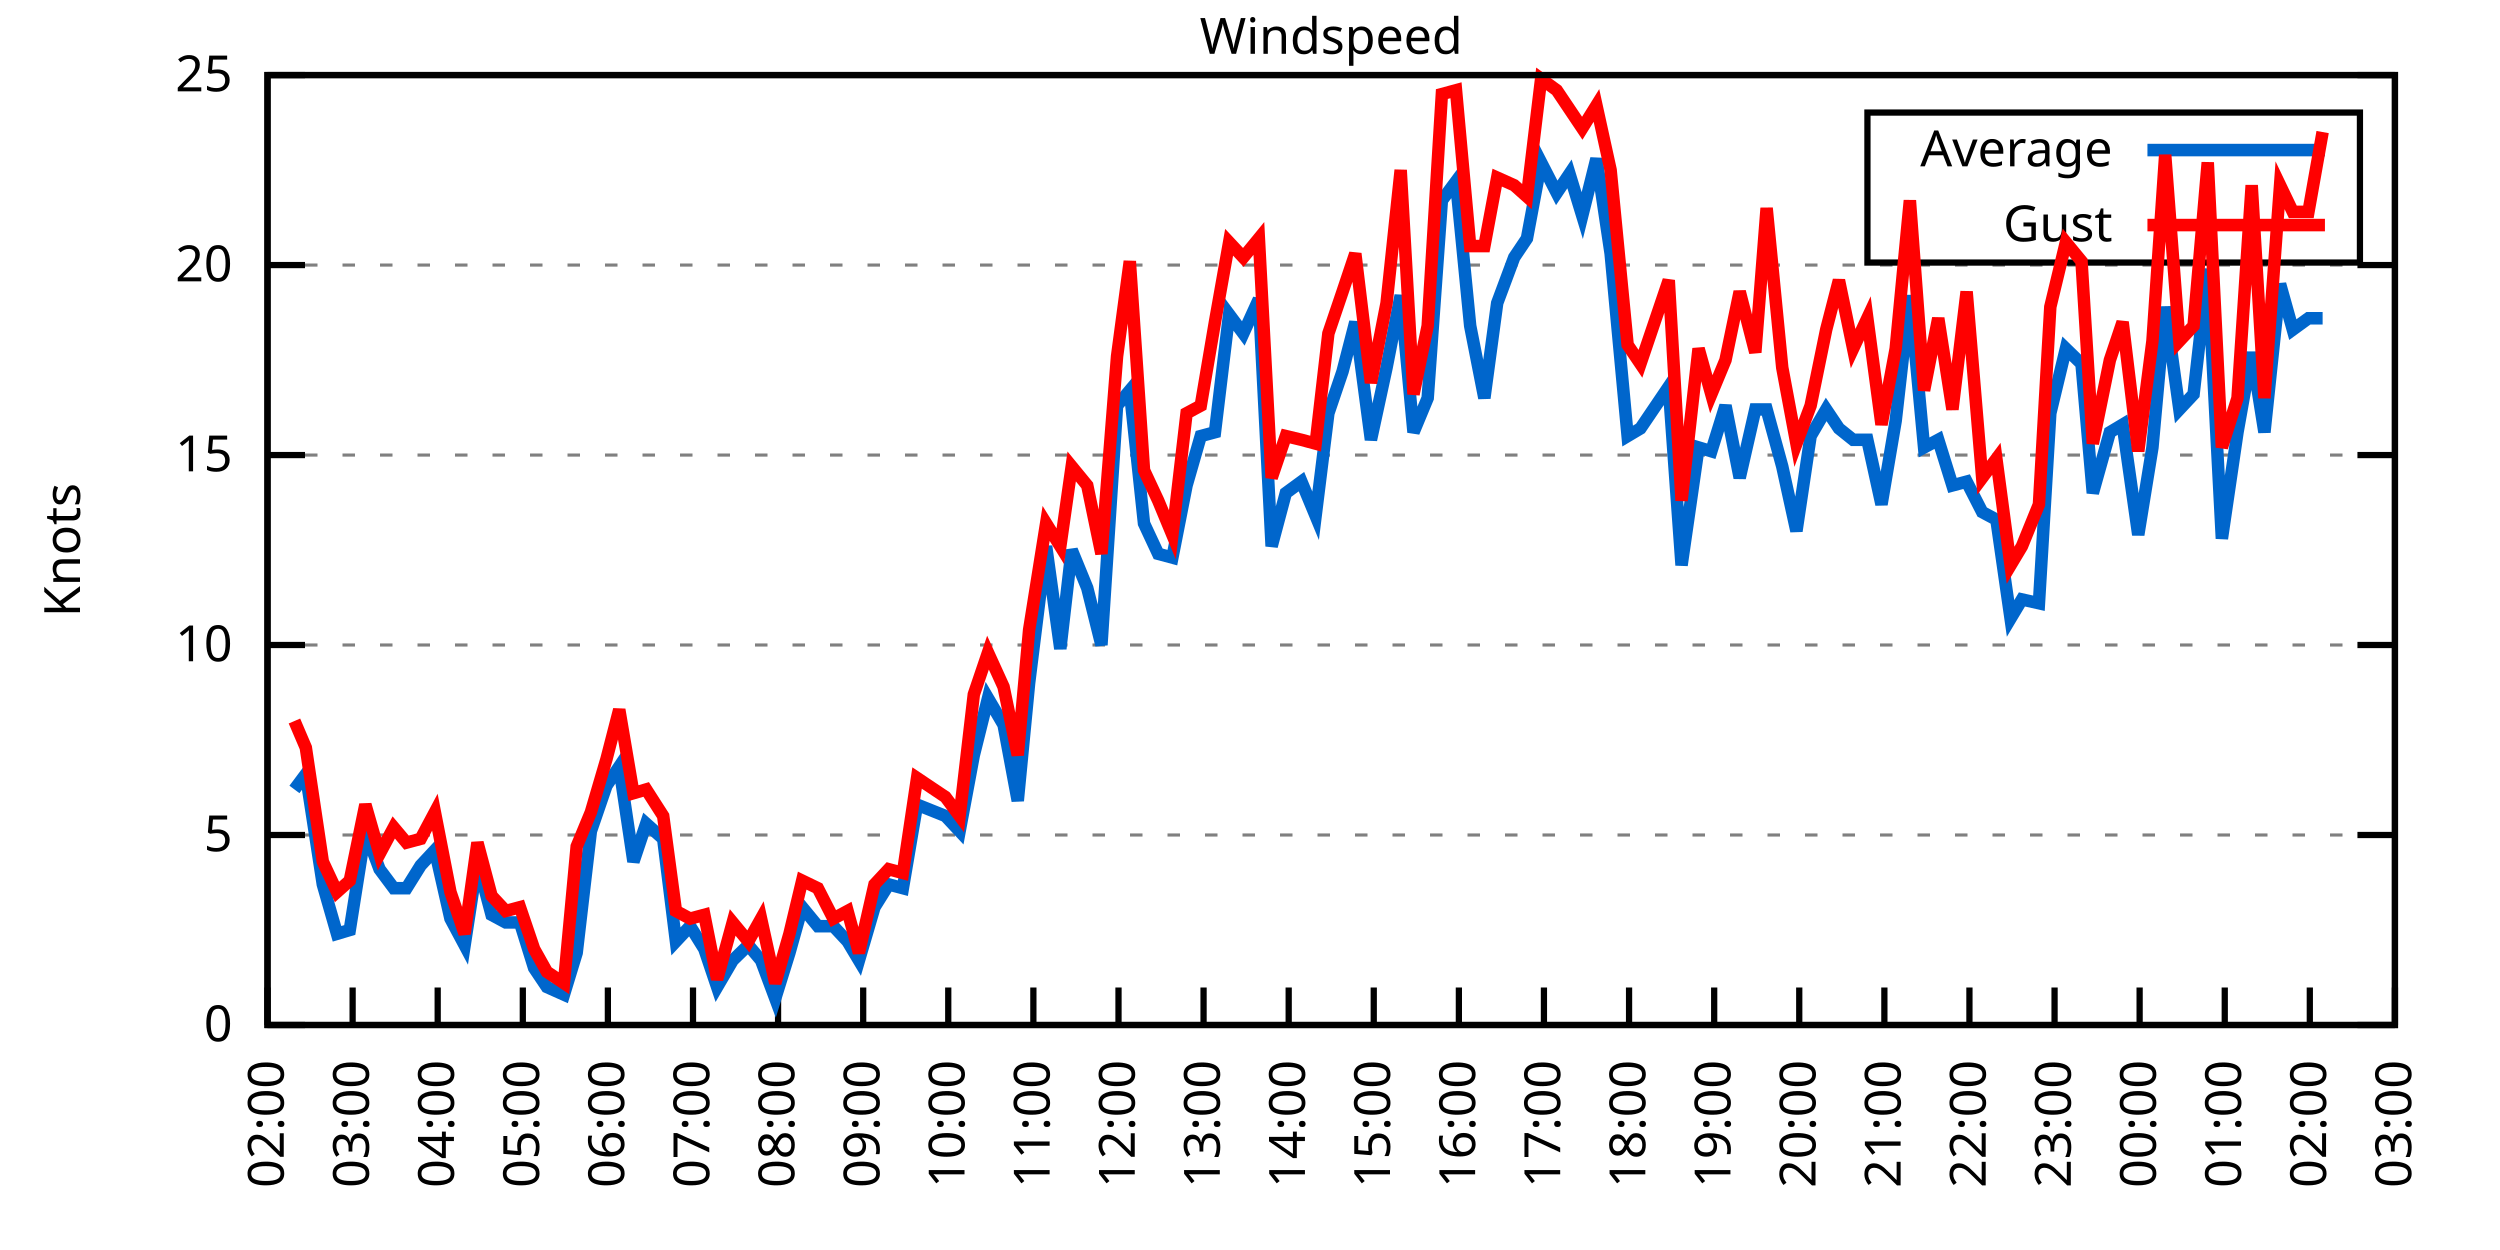
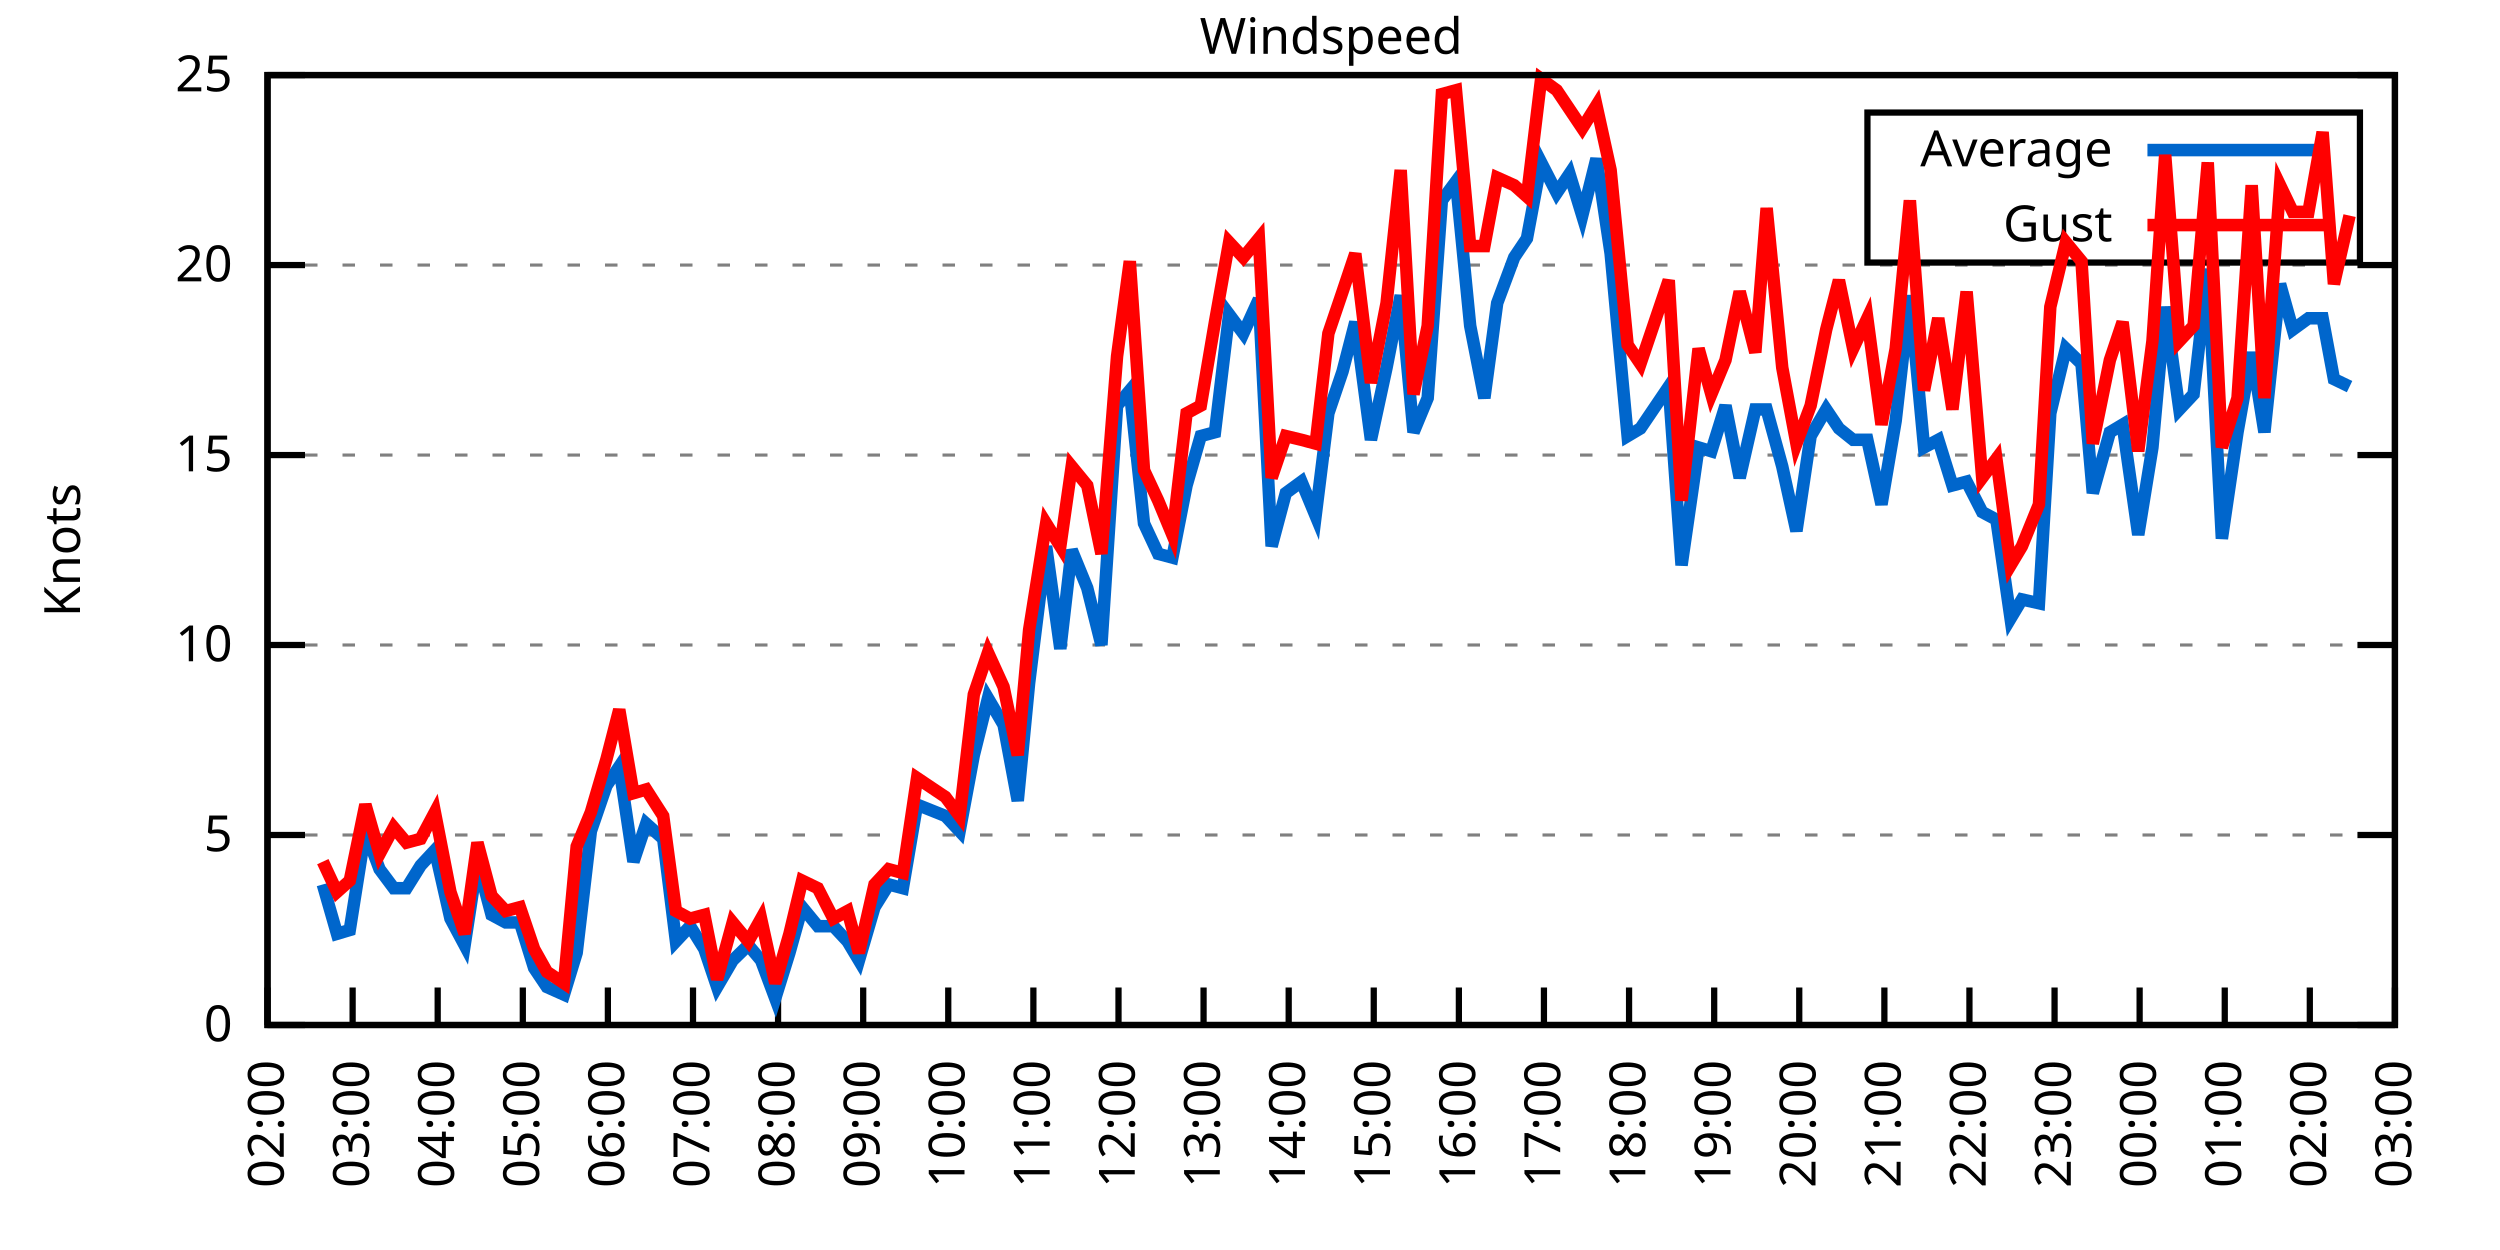
<svg xmlns="http://www.w3.org/2000/svg" xmlns:xlink="http://www.w3.org/1999/xlink" width="400" height="200" viewBox="0 0 400 200">
  <g id="gnuplot_canvas">
    <rect x="0" y="0" width="400" height="200" fill="none" />
    <defs>
      <circle id="gpDot" r="0.5" stroke-width="0.5" stroke="currentColor" />
      <path id="gpPt0" stroke-width="0.333" stroke="currentColor" d="M-1,0 h2 M0,-1 v2" />
      <path id="gpPt1" stroke-width="0.333" stroke="currentColor" d="M-1,-1 L1,1 M1,-1 L-1,1" />
      <path id="gpPt2" stroke-width="0.333" stroke="currentColor" d="M-1,0 L1,0 M0,-1 L0,1 M-1,-1 L1,1 M-1,1 L1,-1" />
      <rect id="gpPt3" stroke-width="0.333" stroke="currentColor" x="-1" y="-1" width="2" height="2" />
      <rect id="gpPt4" stroke-width="0.333" stroke="currentColor" fill="currentColor" x="-1" y="-1" width="2" height="2" />
      <circle id="gpPt5" stroke-width="0.333" stroke="currentColor" cx="0" cy="0" r="1" />
      <use xlink:href="#gpPt5" id="gpPt6" fill="currentColor" stroke="none" />
      <path id="gpPt7" stroke-width="0.333" stroke="currentColor" d="M0,-1.33 L-1.33,0.67 L1.33,0.67 z" />
      <use xlink:href="#gpPt7" id="gpPt8" fill="currentColor" stroke="none" />
      <use xlink:href="#gpPt7" id="gpPt9" stroke="currentColor" transform="rotate(180)" />
      <use xlink:href="#gpPt9" id="gpPt10" fill="currentColor" stroke="none" />
      <use xlink:href="#gpPt3" id="gpPt11" stroke="currentColor" transform="rotate(45)" />
      <use xlink:href="#gpPt11" id="gpPt12" fill="currentColor" stroke="none" />
      <path id="gpPt13" stroke-width="0.333" stroke="currentColor" d="M0,1.330 L1.265,0.411 L0.782,-1.067 L-0.782,-1.076 L-1.265,0.411 z" />
      <use xlink:href="#gpPt13" id="gpPt14" fill="currentColor" stroke="none" />
      <filter id="textbox" filterUnits="objectBoundingBox" x="0" y="0" height="1" width="1">
        <feFlood flood-color="white" flood-opacity="1" result="bgnd" />
        <feComposite in="SourceGraphic" in2="bgnd" operator="atop" />
      </filter>
      <filter id="greybox" filterUnits="objectBoundingBox" x="0" y="0" height="1" width="1">
        <feFlood flood-color="lightgrey" flood-opacity="1" result="grey" />
        <feComposite in="SourceGraphic" in2="grey" operator="atop" />
      </filter>
    </defs>
    <g fill="none" color="white" stroke="currentColor" stroke-width="1.00" stroke-linecap="butt" stroke-linejoin="miter">
</g>
    <g fill="none" color="black" stroke="currentColor" stroke-width="1.00" stroke-linecap="butt" stroke-linejoin="miter">
      <g stroke="none" shape-rendering="crispEdges">
        <polygon fill="rgb(255, 255, 255)" points="42.80,164.00 383.18,164.00 383.18,12.02 42.80,12.02 " />
      </g>
    </g>
    <g fill="none" color="black" stroke="currentColor" stroke-width="1.00" stroke-linecap="butt" stroke-linejoin="miter">
</g>
    <g fill="none" color="black" stroke="black" stroke-width="0.50" stroke-linecap="butt" stroke-linejoin="miter">
</g>
    <g fill="none" color="gray" stroke="currentColor" stroke-width="0.50" stroke-linecap="butt" stroke-linejoin="miter">
      <path stroke="gray" stroke-dasharray="2,4" class="gridline" d="M42.80,164.00 L383.19,164.00  " />
    </g>
    <g fill="none" color="gray" stroke="gray" stroke-width="1.00" stroke-linecap="butt" stroke-linejoin="miter">
</g>
    <g fill="none" color="black" stroke="currentColor" stroke-width="1.00" stroke-linecap="butt" stroke-linejoin="miter">
      <path stroke="black" d="M42.80,164.00 L48.80,164.00 M383.19,164.00 L377.19,164.00  " />
      <g transform="translate(37.20,166.60)" stroke="none" fill="black" font-family="Sans" font-size="8.00" text-anchor="end">
        <text>
          <tspan font-family="Sans"> 0</tspan>
        </text>
      </g>
    </g>
    <g fill="none" color="black" stroke="currentColor" stroke-width="1.00" stroke-linecap="butt" stroke-linejoin="miter">
</g>
    <g fill="none" color="black" stroke="black" stroke-width="0.50" stroke-linecap="butt" stroke-linejoin="miter">
</g>
    <g fill="none" color="gray" stroke="currentColor" stroke-width="0.50" stroke-linecap="butt" stroke-linejoin="miter">
      <path stroke="gray" stroke-dasharray="2,4" class="gridline" d="M42.80,133.60 L383.19,133.60  " />
    </g>
    <g fill="none" color="gray" stroke="gray" stroke-width="1.00" stroke-linecap="butt" stroke-linejoin="miter">
</g>
    <g fill="none" color="black" stroke="currentColor" stroke-width="1.00" stroke-linecap="butt" stroke-linejoin="miter">
      <path stroke="black" d="M42.80,133.60 L48.80,133.60 M383.19,133.60 L377.19,133.60  " />
      <g transform="translate(37.20,136.20)" stroke="none" fill="black" font-family="Sans" font-size="8.00" text-anchor="end">
        <text>
          <tspan font-family="Sans"> 5</tspan>
        </text>
      </g>
    </g>
    <g fill="none" color="black" stroke="currentColor" stroke-width="1.00" stroke-linecap="butt" stroke-linejoin="miter">
</g>
    <g fill="none" color="black" stroke="black" stroke-width="0.50" stroke-linecap="butt" stroke-linejoin="miter">
</g>
    <g fill="none" color="gray" stroke="currentColor" stroke-width="0.50" stroke-linecap="butt" stroke-linejoin="miter">
      <path stroke="gray" stroke-dasharray="2,4" class="gridline" d="M42.80,103.20 L383.19,103.20  " />
    </g>
    <g fill="none" color="gray" stroke="gray" stroke-width="1.00" stroke-linecap="butt" stroke-linejoin="miter">
</g>
    <g fill="none" color="black" stroke="currentColor" stroke-width="1.00" stroke-linecap="butt" stroke-linejoin="miter">
      <path stroke="black" d="M42.80,103.20 L48.80,103.20 M383.19,103.20 L377.19,103.20  " />
      <g transform="translate(37.20,105.80)" stroke="none" fill="black" font-family="Sans" font-size="8.00" text-anchor="end">
        <text>
          <tspan font-family="Sans"> 10</tspan>
        </text>
      </g>
    </g>
    <g fill="none" color="black" stroke="currentColor" stroke-width="1.00" stroke-linecap="butt" stroke-linejoin="miter">
</g>
    <g fill="none" color="black" stroke="black" stroke-width="0.50" stroke-linecap="butt" stroke-linejoin="miter">
</g>
    <g fill="none" color="gray" stroke="currentColor" stroke-width="0.50" stroke-linecap="butt" stroke-linejoin="miter">
      <path stroke="gray" stroke-dasharray="2,4" class="gridline" d="M42.80,72.81 L383.19,72.81  " />
    </g>
    <g fill="none" color="gray" stroke="gray" stroke-width="1.00" stroke-linecap="butt" stroke-linejoin="miter">
</g>
    <g fill="none" color="black" stroke="currentColor" stroke-width="1.00" stroke-linecap="butt" stroke-linejoin="miter">
      <path stroke="black" d="M42.80,72.81 L48.80,72.81 M383.19,72.81 L377.19,72.81  " />
      <g transform="translate(37.20,75.41)" stroke="none" fill="black" font-family="Sans" font-size="8.00" text-anchor="end">
        <text>
          <tspan font-family="Sans"> 15</tspan>
        </text>
      </g>
    </g>
    <g fill="none" color="black" stroke="currentColor" stroke-width="1.00" stroke-linecap="butt" stroke-linejoin="miter">
</g>
    <g fill="none" color="black" stroke="black" stroke-width="0.50" stroke-linecap="butt" stroke-linejoin="miter">
</g>
    <g fill="none" color="gray" stroke="currentColor" stroke-width="0.50" stroke-linecap="butt" stroke-linejoin="miter">
      <path stroke="gray" stroke-dasharray="2,4" class="gridline" d="M42.80,42.41 L383.19,42.41  " />
    </g>
    <g fill="none" color="gray" stroke="gray" stroke-width="1.00" stroke-linecap="butt" stroke-linejoin="miter">
</g>
    <g fill="none" color="black" stroke="currentColor" stroke-width="1.00" stroke-linecap="butt" stroke-linejoin="miter">
      <path stroke="black" d="M42.80,42.41 L48.80,42.41 M383.19,42.41 L377.19,42.41  " />
      <g transform="translate(37.20,45.01)" stroke="none" fill="black" font-family="Sans" font-size="8.00" text-anchor="end">
        <text>
          <tspan font-family="Sans"> 20</tspan>
        </text>
      </g>
    </g>
    <g fill="none" color="black" stroke="currentColor" stroke-width="1.00" stroke-linecap="butt" stroke-linejoin="miter">
</g>
    <g fill="none" color="black" stroke="black" stroke-width="0.50" stroke-linecap="butt" stroke-linejoin="miter">
</g>
    <g fill="none" color="gray" stroke="currentColor" stroke-width="0.50" stroke-linecap="butt" stroke-linejoin="miter">
      <path stroke="gray" stroke-dasharray="2,4" class="gridline" d="M42.80,12.01 L383.19,12.01  " />
    </g>
    <g fill="none" color="gray" stroke="gray" stroke-width="1.00" stroke-linecap="butt" stroke-linejoin="miter">
</g>
    <g fill="none" color="black" stroke="currentColor" stroke-width="1.00" stroke-linecap="butt" stroke-linejoin="miter">
      <path stroke="black" d="M42.80,12.01 L48.80,12.01 M383.19,12.01 L377.19,12.01  " />
      <g transform="translate(37.20,14.61)" stroke="none" fill="black" font-family="Sans" font-size="8.00" text-anchor="end">
        <text>
          <tspan font-family="Sans"> 25</tspan>
        </text>
      </g>
    </g>
    <g fill="none" color="black" stroke="currentColor" stroke-width="1.00" stroke-linecap="butt" stroke-linejoin="miter">
      <path stroke="black" d="M42.80,164.00 L42.80,158.00  " />
      <g transform="translate(45.40,169.60) rotate(270.00)" stroke="none" fill="black" font-family="Sans" font-size="8.00" text-anchor="end">
        <text>
          <tspan font-family="Sans">02:00</tspan>
        </text>
      </g>
    </g>
    <g fill="none" color="black" stroke="currentColor" stroke-width="1.00" stroke-linecap="butt" stroke-linejoin="miter">
      <path stroke="black" d="M56.42,164.00 L56.42,158.00  " />
      <g transform="translate(59.02,169.60) rotate(270.00)" stroke="none" fill="black" font-family="Sans" font-size="8.00" text-anchor="end">
        <text>
          <tspan font-family="Sans">03:00</tspan>
        </text>
      </g>
    </g>
    <g fill="none" color="black" stroke="currentColor" stroke-width="1.00" stroke-linecap="butt" stroke-linejoin="miter">
      <path stroke="black" d="M70.03,164.00 L70.03,158.00  " />
      <g transform="translate(72.63,169.60) rotate(270.00)" stroke="none" fill="black" font-family="Sans" font-size="8.00" text-anchor="end">
        <text>
          <tspan font-family="Sans">04:00</tspan>
        </text>
      </g>
    </g>
    <g fill="none" color="black" stroke="currentColor" stroke-width="1.00" stroke-linecap="butt" stroke-linejoin="miter">
      <path stroke="black" d="M83.65,164.00 L83.65,158.00  " />
      <g transform="translate(86.25,169.60) rotate(270.00)" stroke="none" fill="black" font-family="Sans" font-size="8.00" text-anchor="end">
        <text>
          <tspan font-family="Sans">05:00</tspan>
        </text>
      </g>
    </g>
    <g fill="none" color="black" stroke="currentColor" stroke-width="1.00" stroke-linecap="butt" stroke-linejoin="miter">
      <path stroke="black" d="M97.26,164.00 L97.26,158.00  " />
      <g transform="translate(99.86,169.60) rotate(270.00)" stroke="none" fill="black" font-family="Sans" font-size="8.00" text-anchor="end">
        <text>
          <tspan font-family="Sans">06:00</tspan>
        </text>
      </g>
    </g>
    <g fill="none" color="black" stroke="currentColor" stroke-width="1.00" stroke-linecap="butt" stroke-linejoin="miter">
      <path stroke="black" d="M110.88,164.00 L110.88,158.00  " />
      <g transform="translate(113.48,169.60) rotate(270.00)" stroke="none" fill="black" font-family="Sans" font-size="8.00" text-anchor="end">
        <text>
          <tspan font-family="Sans">07:00</tspan>
        </text>
      </g>
    </g>
    <g fill="none" color="black" stroke="currentColor" stroke-width="1.00" stroke-linecap="butt" stroke-linejoin="miter">
      <path stroke="black" d="M124.49,164.00 L124.49,158.00  " />
      <g transform="translate(127.09,169.60) rotate(270.00)" stroke="none" fill="black" font-family="Sans" font-size="8.00" text-anchor="end">
        <text>
          <tspan font-family="Sans">08:00</tspan>
        </text>
      </g>
    </g>
    <g fill="none" color="black" stroke="currentColor" stroke-width="1.00" stroke-linecap="butt" stroke-linejoin="miter">
      <path stroke="black" d="M138.11,164.00 L138.11,158.00  " />
      <g transform="translate(140.71,169.60) rotate(270.00)" stroke="none" fill="black" font-family="Sans" font-size="8.00" text-anchor="end">
        <text>
          <tspan font-family="Sans">09:00</tspan>
        </text>
      </g>
    </g>
    <g fill="none" color="black" stroke="currentColor" stroke-width="1.00" stroke-linecap="butt" stroke-linejoin="miter">
      <path stroke="black" d="M151.72,164.00 L151.72,158.00  " />
      <g transform="translate(154.32,169.60) rotate(270.00)" stroke="none" fill="black" font-family="Sans" font-size="8.00" text-anchor="end">
        <text>
          <tspan font-family="Sans">10:00</tspan>
        </text>
      </g>
    </g>
    <g fill="none" color="black" stroke="currentColor" stroke-width="1.00" stroke-linecap="butt" stroke-linejoin="miter">
      <path stroke="black" d="M165.34,164.00 L165.34,158.00  " />
      <g transform="translate(167.94,169.60) rotate(270.00)" stroke="none" fill="black" font-family="Sans" font-size="8.00" text-anchor="end">
        <text>
          <tspan font-family="Sans">11:00</tspan>
        </text>
      </g>
    </g>
    <g fill="none" color="black" stroke="currentColor" stroke-width="1.00" stroke-linecap="butt" stroke-linejoin="miter">
      <path stroke="black" d="M178.96,164.00 L178.96,158.00  " />
      <g transform="translate(181.56,169.60) rotate(270.00)" stroke="none" fill="black" font-family="Sans" font-size="8.00" text-anchor="end">
        <text>
          <tspan font-family="Sans">12:00</tspan>
        </text>
      </g>
    </g>
    <g fill="none" color="black" stroke="currentColor" stroke-width="1.00" stroke-linecap="butt" stroke-linejoin="miter">
      <path stroke="black" d="M192.57,164.00 L192.57,158.00  " />
      <g transform="translate(195.17,169.60) rotate(270.00)" stroke="none" fill="black" font-family="Sans" font-size="8.00" text-anchor="end">
        <text>
          <tspan font-family="Sans">13:00</tspan>
        </text>
      </g>
    </g>
    <g fill="none" color="black" stroke="currentColor" stroke-width="1.00" stroke-linecap="butt" stroke-linejoin="miter">
      <path stroke="black" d="M206.19,164.00 L206.19,158.00  " />
      <g transform="translate(208.79,169.60) rotate(270.00)" stroke="none" fill="black" font-family="Sans" font-size="8.00" text-anchor="end">
        <text>
          <tspan font-family="Sans">14:00</tspan>
        </text>
      </g>
    </g>
    <g fill="none" color="black" stroke="currentColor" stroke-width="1.00" stroke-linecap="butt" stroke-linejoin="miter">
      <path stroke="black" d="M219.80,164.00 L219.80,158.00  " />
      <g transform="translate(222.40,169.60) rotate(270.00)" stroke="none" fill="black" font-family="Sans" font-size="8.00" text-anchor="end">
        <text>
          <tspan font-family="Sans">15:00</tspan>
        </text>
      </g>
    </g>
    <g fill="none" color="black" stroke="currentColor" stroke-width="1.00" stroke-linecap="butt" stroke-linejoin="miter">
      <path stroke="black" d="M233.42,164.00 L233.42,158.00  " />
      <g transform="translate(236.02,169.60) rotate(270.00)" stroke="none" fill="black" font-family="Sans" font-size="8.00" text-anchor="end">
        <text>
          <tspan font-family="Sans">16:00</tspan>
        </text>
      </g>
    </g>
    <g fill="none" color="black" stroke="currentColor" stroke-width="1.00" stroke-linecap="butt" stroke-linejoin="miter">
      <path stroke="black" d="M247.03,164.00 L247.03,158.00  " />
      <g transform="translate(249.63,169.60) rotate(270.00)" stroke="none" fill="black" font-family="Sans" font-size="8.00" text-anchor="end">
        <text>
          <tspan font-family="Sans">17:00</tspan>
        </text>
      </g>
    </g>
    <g fill="none" color="black" stroke="currentColor" stroke-width="1.00" stroke-linecap="butt" stroke-linejoin="miter">
      <path stroke="black" d="M260.65,164.00 L260.65,158.00  " />
      <g transform="translate(263.25,169.60) rotate(270.00)" stroke="none" fill="black" font-family="Sans" font-size="8.00" text-anchor="end">
        <text>
          <tspan font-family="Sans">18:00</tspan>
        </text>
      </g>
    </g>
    <g fill="none" color="black" stroke="currentColor" stroke-width="1.00" stroke-linecap="butt" stroke-linejoin="miter">
      <path stroke="black" d="M274.27,164.00 L274.27,158.00  " />
      <g transform="translate(276.87,169.60) rotate(270.00)" stroke="none" fill="black" font-family="Sans" font-size="8.00" text-anchor="end">
        <text>
          <tspan font-family="Sans">19:00</tspan>
        </text>
      </g>
    </g>
    <g fill="none" color="black" stroke="currentColor" stroke-width="1.00" stroke-linecap="butt" stroke-linejoin="miter">
      <path stroke="black" d="M287.88,164.00 L287.88,158.00  " />
      <g transform="translate(290.48,169.60) rotate(270.00)" stroke="none" fill="black" font-family="Sans" font-size="8.00" text-anchor="end">
        <text>
          <tspan font-family="Sans">20:00</tspan>
        </text>
      </g>
    </g>
    <g fill="none" color="black" stroke="currentColor" stroke-width="1.00" stroke-linecap="butt" stroke-linejoin="miter">
      <path stroke="black" d="M301.50,164.00 L301.50,158.00  " />
      <g transform="translate(304.10,169.60) rotate(270.00)" stroke="none" fill="black" font-family="Sans" font-size="8.00" text-anchor="end">
        <text>
          <tspan font-family="Sans">21:00</tspan>
        </text>
      </g>
    </g>
    <g fill="none" color="black" stroke="currentColor" stroke-width="1.00" stroke-linecap="butt" stroke-linejoin="miter">
      <path stroke="black" d="M315.11,164.00 L315.11,158.00  " />
      <g transform="translate(317.71,169.60) rotate(270.00)" stroke="none" fill="black" font-family="Sans" font-size="8.00" text-anchor="end">
        <text>
          <tspan font-family="Sans">22:00</tspan>
        </text>
      </g>
    </g>
    <g fill="none" color="black" stroke="currentColor" stroke-width="1.00" stroke-linecap="butt" stroke-linejoin="miter">
      <path stroke="black" d="M328.73,164.00 L328.73,158.00  " />
      <g transform="translate(331.33,169.60) rotate(270.00)" stroke="none" fill="black" font-family="Sans" font-size="8.00" text-anchor="end">
        <text>
          <tspan font-family="Sans">23:00</tspan>
        </text>
      </g>
    </g>
    <g fill="none" color="black" stroke="currentColor" stroke-width="1.00" stroke-linecap="butt" stroke-linejoin="miter">
      <path stroke="black" d="M342.34,164.00 L342.34,158.00  " />
      <g transform="translate(344.94,169.60) rotate(270.00)" stroke="none" fill="black" font-family="Sans" font-size="8.00" text-anchor="end">
        <text>
          <tspan font-family="Sans">00:00</tspan>
        </text>
      </g>
    </g>
    <g fill="none" color="black" stroke="currentColor" stroke-width="1.00" stroke-linecap="butt" stroke-linejoin="miter">
      <path stroke="black" d="M355.96,164.00 L355.96,158.00  " />
      <g transform="translate(358.56,169.60) rotate(270.00)" stroke="none" fill="black" font-family="Sans" font-size="8.00" text-anchor="end">
        <text>
          <tspan font-family="Sans">01:00</tspan>
        </text>
      </g>
    </g>
    <g fill="none" color="black" stroke="currentColor" stroke-width="1.00" stroke-linecap="butt" stroke-linejoin="miter">
      <path stroke="black" d="M369.57,164.00 L369.57,158.00  " />
      <g transform="translate(372.17,169.60) rotate(270.00)" stroke="none" fill="black" font-family="Sans" font-size="8.00" text-anchor="end">
        <text>
          <tspan font-family="Sans">02:00</tspan>
        </text>
      </g>
    </g>
    <g fill="none" color="black" stroke="currentColor" stroke-width="1.00" stroke-linecap="butt" stroke-linejoin="miter">
      <path stroke="black" d="M383.19,164.00 L383.19,158.00  " />
      <g transform="translate(385.79,169.60) rotate(270.00)" stroke="none" fill="black" font-family="Sans" font-size="8.00" text-anchor="end">
        <text>
          <tspan font-family="Sans">03:00</tspan>
        </text>
      </g>
    </g>
    <g fill="none" color="black" stroke="currentColor" stroke-width="1.00" stroke-linecap="butt" stroke-linejoin="miter">
</g>
    <g fill="none" color="black" stroke="currentColor" stroke-width="1.00" stroke-linecap="butt" stroke-linejoin="miter">
      <path stroke="black" d="M42.80,12.01 L42.80,164.00 L383.19,164.00 L383.19,12.01 L42.80,12.01 Z  " />
    </g>
    <g fill="none" color="black" stroke="currentColor" stroke-width="1.00" stroke-linecap="butt" stroke-linejoin="miter">
</g>
    <g fill="none" color="black" stroke="currentColor" stroke-width="1.00" stroke-linecap="butt" stroke-linejoin="miter">
      <path stroke="black" d="M298.79,42.01 L298.79,18.01 L377.59,18.01 L377.59,42.01 L298.79,42.01 Z  " />
    </g>
    <g id="Windspeed_plot_1">
      <g fill="none" color="white" stroke="black" stroke-width="2.00" stroke-linecap="butt" stroke-linejoin="miter">
</g>
      <g fill="none" color="black" stroke="currentColor" stroke-width="2.00" stroke-linecap="butt" stroke-linejoin="miter">
        <g transform="translate(337.99,26.61)" stroke="none" fill="black" font-family="Sans" font-size="8.00" text-anchor="end">
          <text>
            <tspan font-family="Sans">Average</tspan>
          </text>
        </g>
      </g>
      <g fill="none" color="black" stroke="currentColor" stroke-width="2.00" stroke-linecap="butt" stroke-linejoin="miter">
-         <path stroke="rgb(  0, 102, 204)" d="M343.59,24.01 L371.99,24.01 M47.11,126.31 L48.93,123.87 L51.65,141.51 L53.92,149.41 L55.96,148.80 L58.46,132.99   L60.73,139.07 L63.00,142.11 L65.04,142.11 L67.31,138.47 L69.58,136.03 L72.07,146.98 L74.34,151.23 L76.39,137.86   L78.65,146.37 L80.92,147.59 L83.19,147.59 L85.46,154.88 L87.50,157.92 L90.23,159.14 L92.27,152.45 L94.54,132.99   L97.04,125.70 L99.08,122.66 L101.35,137.86 L103.39,131.78 L106.11,134.21 L108.15,150.62 L110.42,148.19 L112.69,151.84   L114.74,157.92 L117.23,153.66 L119.73,151.23 L121.77,153.66 L124.04,159.74 L126.31,152.45 L128.35,145.15 L130.85,148.19   L133.34,148.19 L135.61,150.62 L137.43,153.66 L139.92,145.15 L142.19,141.51 L144.46,142.11 L146.73,128.74 L151.27,130.56   L153.54,132.99 L155.81,120.83 L158.08,111.72 L160.57,115.97 L162.84,128.13 L164.66,109.28 L167.38,87.40 L169.65,103.81   L171.47,88.00 L173.96,94.08 L176.23,103.20 L178.73,64.90 L180.77,62.47 L183.04,83.75 L185.31,88.61 L187.58,89.22   L189.85,77.67 L192.12,69.77 L194.39,69.16 L196.66,50.31 L198.93,53.35 L201.42,47.88 L203.46,87.40 L205.73,78.89   L208.23,77.06 L210.50,82.53 L212.54,66.12 L214.81,59.43 L216.85,51.53 L219.35,70.37 L221.85,58.82 L224.11,47.27   L226.16,69.16 L228.43,63.69 L230.70,32.07 L232.96,29.03 L235.23,52.14 L237.50,63.69 L239.55,48.49 L242.27,41.19   L244.31,38.15 L246.58,25.99 L249.08,30.86 L251.12,27.82 L253.16,34.50 L255.43,25.39 L257.70,40.58 L260.42,69.77   L262.47,68.55 L267.00,61.86 L269.05,90.44 L271.77,71.59 L273.81,72.20 L276.08,64.90 L278.35,76.45 L280.85,65.51   L282.66,65.51 L285.16,74.63 L287.43,84.97 L289.70,69.77 L292.19,65.51 L294.23,68.55 L296.50,70.37 L298.77,70.37   L301.04,80.71 L303.31,67.33 L305.58,47.27 L307.85,71.59 L310.12,70.37 L312.39,77.67 L314.66,77.06 L317.15,81.93   L319.42,83.14 L321.69,98.95 L323.51,95.91 L326.23,96.52 L328.05,66.12 L330.54,55.78 L333.04,58.21 L334.85,78.89   L337.58,69.16 L339.62,67.94 L342.12,85.57 L344.39,71.59 L346.43,49.10 L348.70,65.51 L350.97,63.08 L353.24,43.02   L355.50,86.18 L358.00,69.16 L360.27,56.39 L362.31,69.16 L364.81,45.45 L366.85,52.74 L369.35,50.92 L371.62,50.92    " />
+         <path stroke="rgb(  0, 102, 204)" d="M343.59,24.01 L371.99,24.01 M51.65,141.51 L53.92,149.41 L55.96,148.80 L58.46,132.99 L60.73,139.07 L63.00,142.11   L65.04,142.11 L67.31,138.47 L69.58,136.03 L72.07,146.98 L74.34,151.23 L76.39,137.86 L78.65,146.37 L80.92,147.59   L83.19,147.59 L85.46,154.88 L87.50,157.92 L90.23,159.14 L92.27,152.45 L94.54,132.99 L97.04,125.70 L99.08,122.66   L101.35,137.86 L103.39,131.78 L106.11,134.21 L108.15,150.62 L110.42,148.19 L112.69,151.84 L114.74,157.92 L117.23,153.66   L119.73,151.23 L121.77,153.66 L124.04,159.74 L126.31,152.45 L128.35,145.15 L130.85,148.19 L133.34,148.19 L135.61,150.62   L137.43,153.66 L139.92,145.15 L142.19,141.51 L144.46,142.11 L146.73,128.74 L151.27,130.56 L153.54,132.99 L155.81,120.83   L158.08,111.72 L160.57,115.97 L162.84,128.13 L164.66,109.28 L167.38,87.40 L169.65,103.81 L171.47,88.00 L173.96,94.08   L176.23,103.20 L178.73,64.90 L180.77,62.47 L183.04,83.75 L185.31,88.61 L187.58,89.22 L189.85,77.67 L192.12,69.77   L194.39,69.16 L196.66,50.31 L198.93,53.35 L201.42,47.88 L203.46,87.40 L205.73,78.89 L208.23,77.06 L210.50,82.53   L212.54,66.12 L214.81,59.43 L216.85,51.53 L219.35,70.37 L221.85,58.82 L224.11,47.27 L226.16,69.16 L228.43,63.69   L230.70,32.07 L232.96,29.03 L235.23,52.14 L237.50,63.69 L239.55,48.49 L242.27,41.19 L244.31,38.15 L246.58,25.99   L249.08,30.86 L251.12,27.82 L253.16,34.50 L255.43,25.39 L257.70,40.58 L260.42,69.77 L262.47,68.55 L267.00,61.86   L269.05,90.44 L271.77,71.59 L273.81,72.20 L276.08,64.90 L278.35,76.45 L280.85,65.51 L282.66,65.51 L285.16,74.63   L287.43,84.97 L289.70,69.77 L292.19,65.51 L294.23,68.55 L296.50,70.37 L298.77,70.37 L301.04,80.71 L303.31,67.33   L305.58,47.27 L307.85,71.59 L310.12,70.37 L312.39,77.67 L314.66,77.06 L317.15,81.93 L319.42,83.14 L321.69,98.95   L323.51,95.91 L326.23,96.52 L328.05,66.12 L330.54,55.78 L333.04,58.21 L334.85,78.89 L337.58,69.16 L339.62,67.94   L342.12,85.57 L344.39,71.59 L346.43,49.10 L348.70,65.51 L350.97,63.08 L353.24,43.02 L355.50,86.18 L358.00,69.16   L360.27,56.39 L362.31,69.16 L364.81,45.45 L366.85,52.74 L369.35,50.92 L371.62,50.92 L373.43,60.65 L375.93,61.86    " />
      </g>
    </g>
    <g id="Windspeed_plot_2">
      <g fill="none" color="black" stroke="currentColor" stroke-width="2.00" stroke-linecap="butt" stroke-linejoin="miter">
        <g transform="translate(337.99,38.61)" stroke="none" fill="black" font-family="Sans" font-size="8.00" text-anchor="end">
          <text>
            <tspan font-family="Sans">Gust</tspan>
          </text>
        </g>
      </g>
      <g fill="none" color="black" stroke="currentColor" stroke-width="2.00" stroke-linecap="butt" stroke-linejoin="miter">
-         <path stroke="rgb(255,   0,   0)" d="M343.59,36.01 L371.99,36.01 M47.11,115.36 L48.93,119.62 L51.65,137.86 L53.92,142.72 L55.96,140.90 L58.46,128.74   L60.73,136.64 L63.00,132.39 L65.04,134.82 L67.31,134.21 L69.58,129.95 L72.07,142.72 L74.34,149.41 L76.39,134.82   L78.65,143.33 L80.92,145.76 L83.19,145.15 L85.46,151.84 L87.50,155.49 L90.23,157.31 L92.27,135.43 L94.54,129.95   L97.04,121.44 L99.08,113.54 L101.35,126.91 L103.39,126.31 L106.11,130.56 L108.15,145.76 L110.42,146.98 L112.69,146.37   L114.74,156.70 L117.23,147.59 L119.73,150.62 L121.77,146.98 L124.04,157.31 L126.31,149.41 L128.35,140.90 L130.85,142.11   L133.34,146.98 L135.61,145.76 L137.43,152.45 L139.92,141.51 L142.19,139.07 L144.46,139.68 L146.73,124.48 L151.27,127.52   L153.54,130.56 L155.81,111.11 L158.08,104.42 L160.57,109.89 L162.84,120.83 L164.66,100.77 L167.38,83.75 L169.65,87.40   L171.47,74.63 L173.96,77.67 L176.23,88.61 L178.73,57.00 L180.77,41.80 L183.04,75.24 L185.31,80.10 L187.58,85.57   L189.85,66.12 L192.12,64.90 L194.39,51.53 L196.66,38.76 L198.93,41.19 L201.42,38.15 L203.46,76.45 L205.73,69.77   L208.23,70.37 L210.50,70.98 L212.54,53.35 L214.81,46.66 L216.85,40.58 L219.35,61.25 L221.85,48.49 L224.11,27.21   L226.16,63.08 L228.43,52.14 L230.70,15.05 L232.96,14.44 L235.23,39.37 L237.50,39.37 L239.55,28.42 L242.27,29.64   L244.31,31.46 L246.58,12.62 L249.08,14.44 L251.12,17.48 L253.16,20.52 L255.43,16.87 L257.70,27.21 L260.42,55.18   L262.47,58.21 L267.00,44.84 L269.05,80.10 L271.77,55.78 L273.81,63.08 L276.08,57.61 L278.35,46.66 L280.85,56.39   L282.66,33.29 L285.16,58.82 L287.43,70.98 L289.70,64.90 L292.19,52.74 L294.23,44.84 L296.50,55.78 L298.77,50.92   L301.04,67.94 L303.31,55.78 L305.58,32.07 L307.85,62.47 L310.12,50.92 L312.39,65.51 L314.66,46.66 L317.15,76.45   L319.42,73.41 L321.69,90.44 L323.51,87.40 L326.23,80.71 L328.05,49.10 L330.54,38.76 L333.04,41.80 L334.85,70.98   L337.58,57.61 L339.62,51.53 L342.12,72.20 L344.39,54.57 L346.43,24.78 L348.70,54.57 L350.97,52.14 L353.24,25.99   L355.50,71.59 L358.00,63.69 L360.27,29.64 L362.31,63.69 L364.81,29.64 L366.85,33.90 L369.35,33.90 L371.62,21.13    " />
+         <path stroke="rgb(255,   0,   0)" d="M343.59,36.01 L371.99,36.01 M51.65,137.86 L53.92,142.72 L55.96,140.90 L58.46,128.74 L60.73,136.64 L63.00,132.39   L65.04,134.82 L67.31,134.21 L69.58,129.95 L72.07,142.72 L74.34,149.41 L76.39,134.82 L78.65,143.33 L80.92,145.76   L83.19,145.15 L85.46,151.84 L87.50,155.49 L90.23,157.31 L92.27,135.43 L94.54,129.95 L97.04,121.44 L99.08,113.54   L101.35,126.91 L103.39,126.31 L106.11,130.56 L108.15,145.76 L110.42,146.98 L112.69,146.37 L114.74,156.70 L117.23,147.59   L119.73,150.62 L121.77,146.98 L124.04,157.31 L126.31,149.41 L128.35,140.90 L130.85,142.11 L133.34,146.98 L135.61,145.76   L137.43,152.45 L139.92,141.51 L142.19,139.07 L144.46,139.68 L146.73,124.48 L151.27,127.52 L153.54,130.56 L155.81,111.11   L158.08,104.42 L160.57,109.89 L162.84,120.83 L164.66,100.77 L167.38,83.75 L169.65,87.40 L171.47,74.63 L173.96,77.67   L176.23,88.61 L178.73,57.00 L180.77,41.80 L183.04,75.24 L185.31,80.10 L187.58,85.57 L189.85,66.12 L192.12,64.90   L194.39,51.53 L196.66,38.76 L198.93,41.19 L201.42,38.15 L203.46,76.45 L205.73,69.77 L208.23,70.37 L210.50,70.98   L212.54,53.35 L214.81,46.66 L216.85,40.58 L219.35,61.25 L221.85,48.49 L224.11,27.21 L226.16,63.08 L228.43,52.14   L230.70,15.05 L232.96,14.44 L235.23,39.37 L237.50,39.37 L239.55,28.42 L242.27,29.64 L244.31,31.46 L246.58,12.62   L249.08,14.44 L251.12,17.48 L253.16,20.52 L255.43,16.87 L257.70,27.21 L260.42,55.18 L262.47,58.21 L267.00,44.84   L269.05,80.10 L271.77,55.78 L273.81,63.08 L276.08,57.61 L278.35,46.66 L280.85,56.39 L282.66,33.29 L285.16,58.82   L287.43,70.98 L289.70,64.90 L292.19,52.74 L294.23,44.84 L296.50,55.78 L298.77,50.92 L301.04,67.94 L303.31,55.78   L305.58,32.07 L307.85,62.47 L310.12,50.92 L312.39,65.51 L314.66,46.66 L317.15,76.45 L319.42,73.41 L321.69,90.44   L323.51,87.40 L326.23,80.71 L328.05,49.10 L330.54,38.76 L333.04,41.80 L334.85,70.98 L337.58,57.61 L339.62,51.53   L342.12,72.20 L344.39,54.57 L346.43,24.78 L348.70,54.57 L350.97,52.14 L353.24,25.99 L355.50,71.59 L358.00,63.69   L360.27,29.64 L362.31,63.69 L364.81,29.64 L366.85,33.90 L369.35,33.90 L371.62,21.13 L373.43,45.45 L375.93,34.50    " />
      </g>
    </g>
    <g fill="none" color="black" stroke="currentColor" stroke-width="2.00" stroke-linecap="butt" stroke-linejoin="miter">
</g>
    <g fill="none" color="black" stroke="black" stroke-width="1.00" stroke-linecap="butt" stroke-linejoin="miter">
</g>
    <g fill="none" color="black" stroke="currentColor" stroke-width="1.00" stroke-linecap="butt" stroke-linejoin="miter">
      <path stroke="black" d="M42.80,12.01 L42.80,164.00 L383.19,164.00 L383.19,12.01 L42.80,12.01 Z  " />
      <g transform="translate(12.80,88.01) rotate(270.00)" stroke="none" fill="black" font-family="Sans" font-size="8.00" text-anchor="middle">
        <text>
          <tspan font-family="Sans">Knots</tspan>
        </text>
      </g>
    </g>
    <g fill="none" color="black" stroke="currentColor" stroke-width="1.00" stroke-linecap="butt" stroke-linejoin="miter">
</g>
    <g fill="none" color="black" stroke="currentColor" stroke-width="1.00" stroke-linecap="butt" stroke-linejoin="miter">
      <g transform="translate(212.99,8.61)" stroke="none" fill="black" font-family="Sans" font-size="8.00" text-anchor="middle">
        <text>
          <tspan font-family="Sans">Windspeed</tspan>
        </text>
      </g>
    </g>
    <g fill="none" color="black" stroke="currentColor" stroke-width="1.00" stroke-linecap="butt" stroke-linejoin="miter">
</g>
  </g>
</svg>
